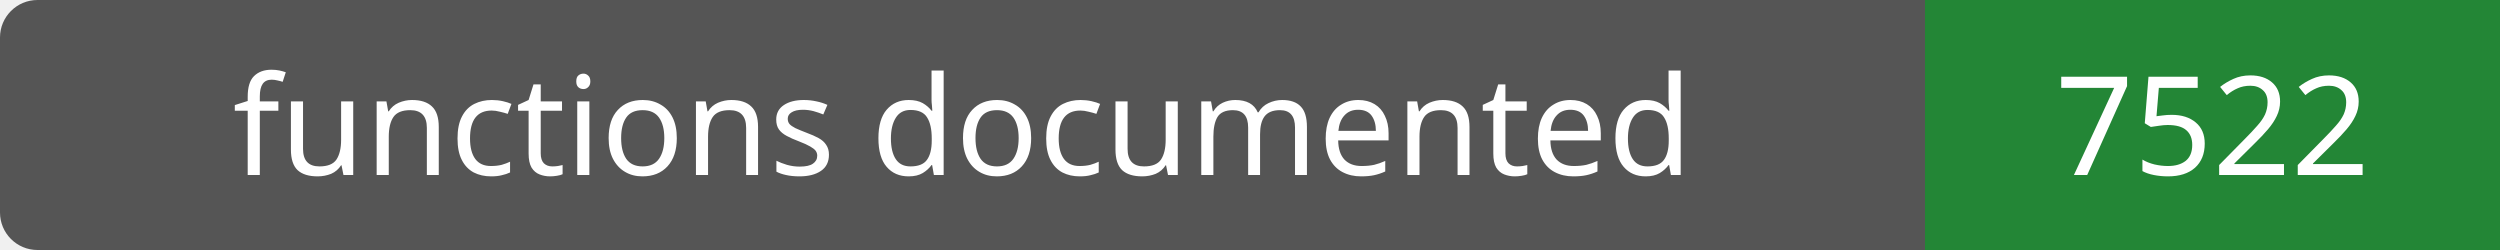
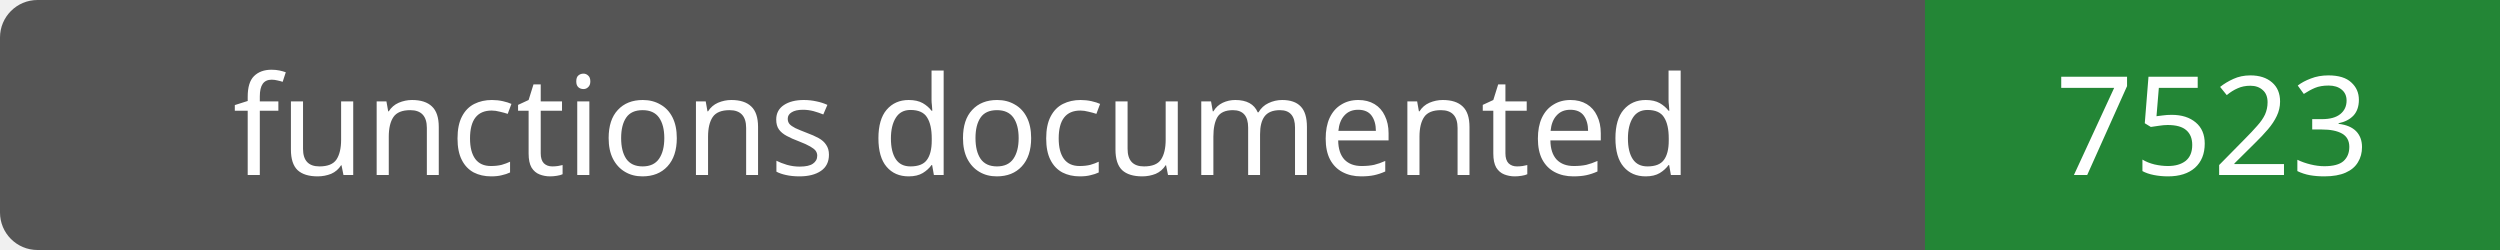
- <svg xmlns="http://www.w3.org/2000/svg" width="200" height="20" role="img" aria-label="functions documented: 7522">
+ <svg xmlns="http://www.w3.org/2000/svg" width="200" height="20" role="img" aria-label="functions documented: 7523">
  <rect width="200" height="20" rx="3" fill="#555" />
  <path fill="#238636" d="M154 0h46v20H154z" />
  <g fill="#fff" text-anchor="middle" font-family="Verdana,sans-serif" font-size="11">
    <text x="77.0" y="14">functions documented</text>
-     <text x="177.0" y="14">7522</text>
+     <text x="177.0" y="14">7523</text>
  </g>
</svg>
